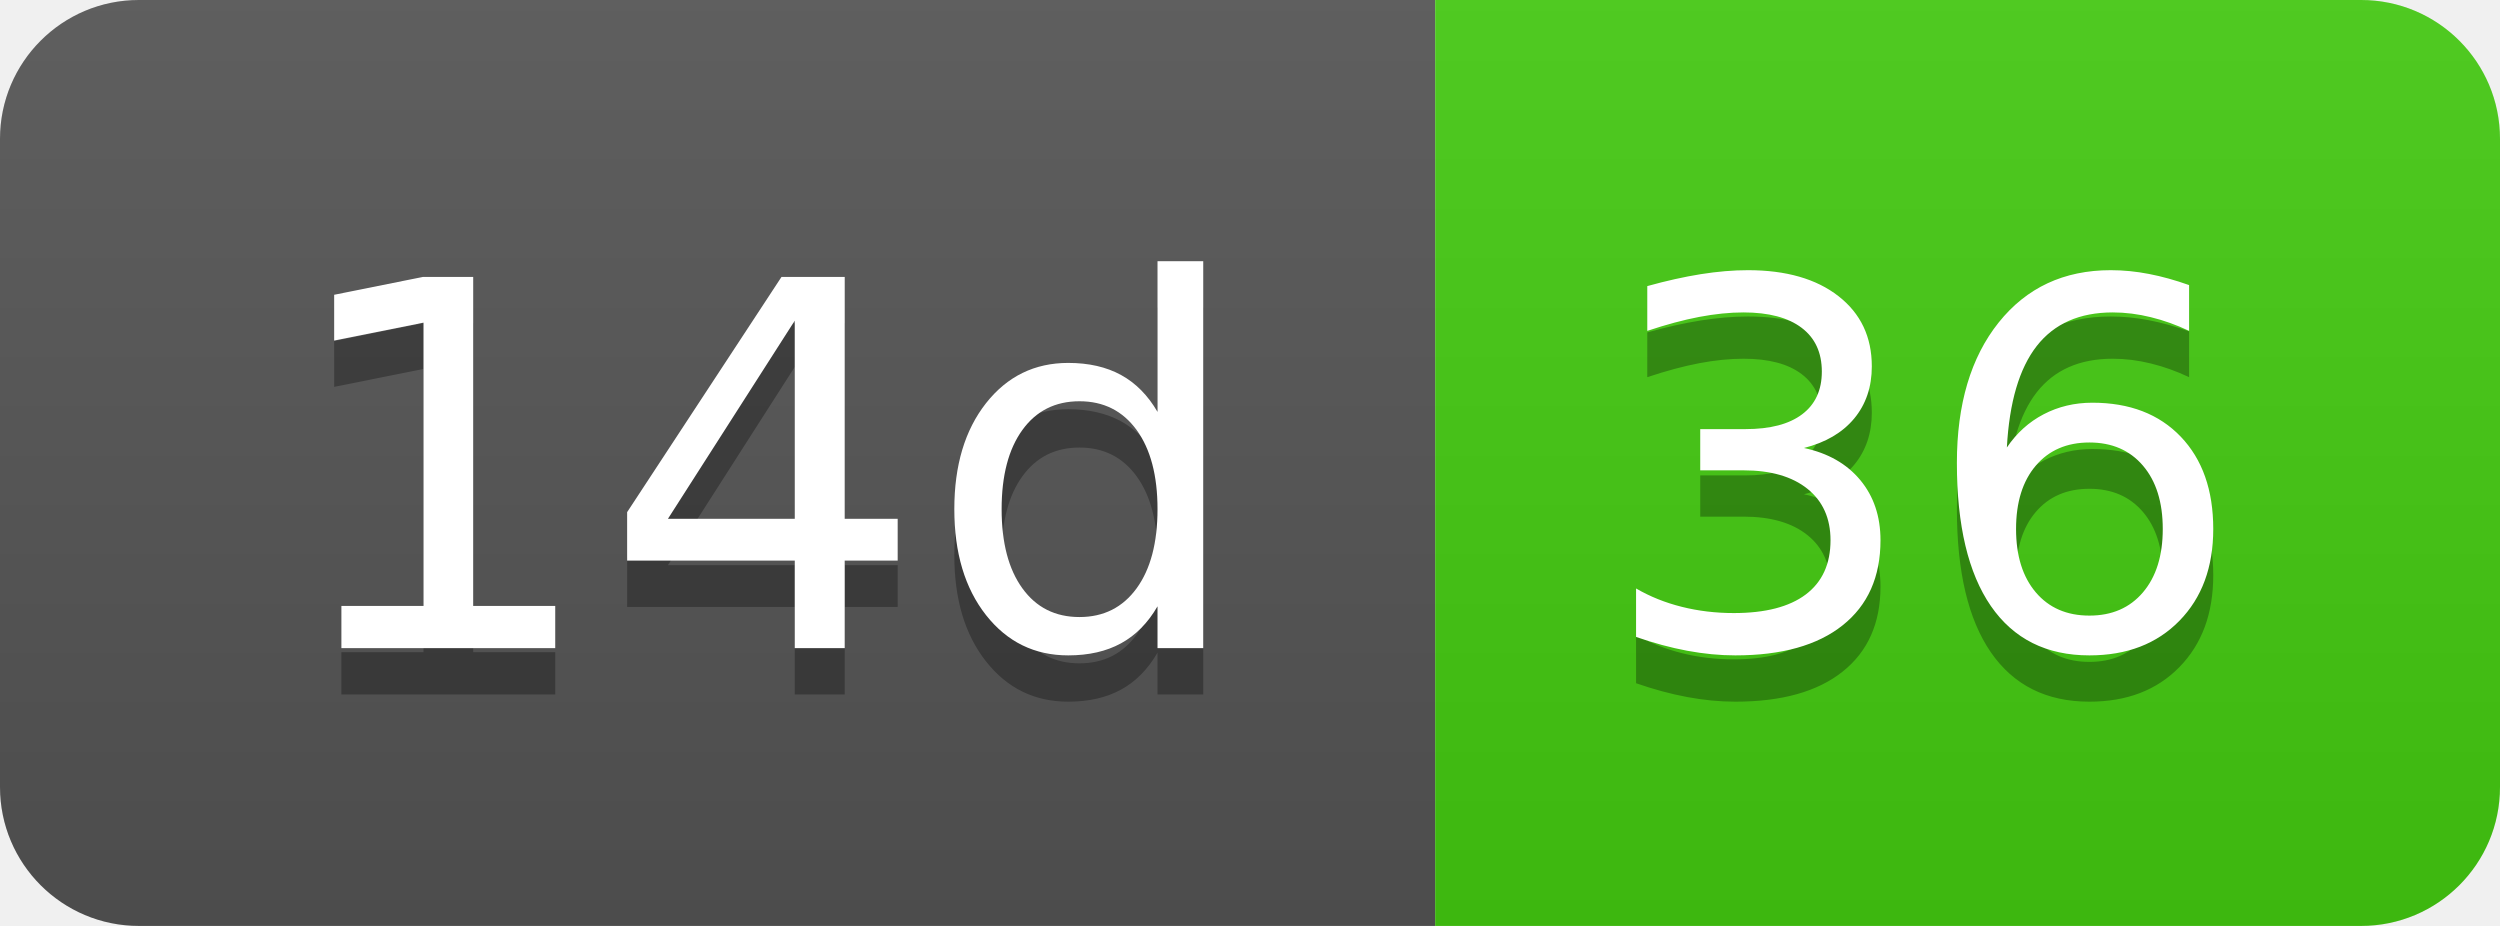
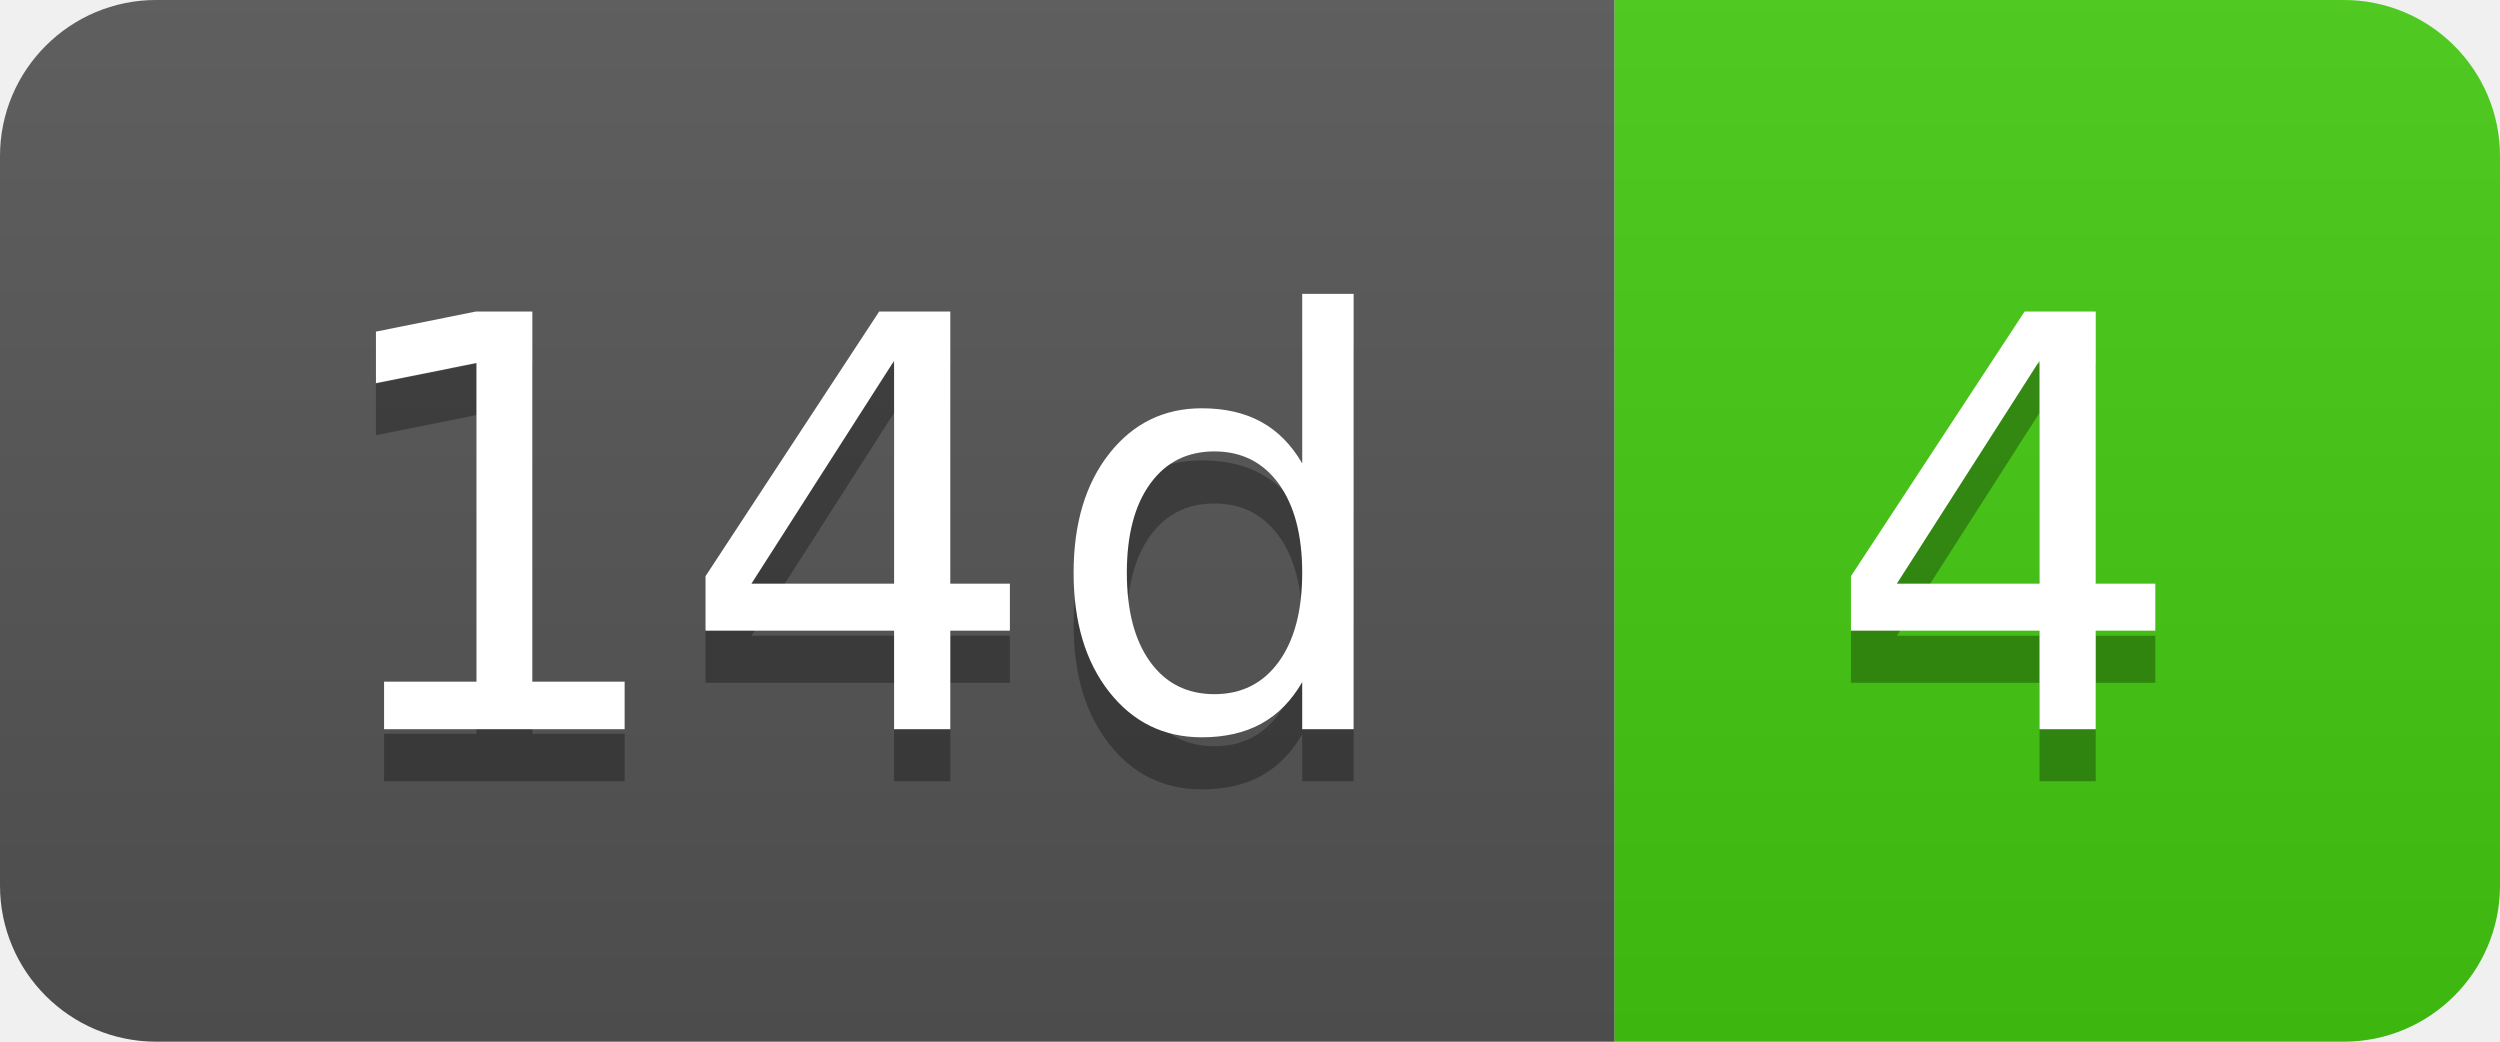
- <svg xmlns="http://www.w3.org/2000/svg" width="54" height="20" role="img" aria-label="14d: 36">
+ <svg xmlns="http://www.w3.org/2000/svg" width="48" height="20" role="img" aria-label="14d: 4">
  <linearGradient id="s" x2="0" y2="100%">
    <stop offset="0" stop-color="#bbb" stop-opacity=".1" />
    <stop offset="1" stop-opacity=".1" />
  </linearGradient>
  <clipPath id="r">
-     <rect width="54" height="20" rx="3" fill="#fff" />
+     <rect width="48" height="20" rx="3" fill="#fff" />
  </clipPath>
  <g clip-path="url(#r)">
    <rect width="31" height="20" fill="#555" />
-     <rect x="31" width="23" height="20" fill="#4c1" />
-     <rect width="54" height="20" fill="url(#s)" />
+     <rect x="31" width="17" height="20" fill="#4c1" />
+     <rect width="48" height="20" fill="url(#s)" />
  </g>
  <g fill="#fff" text-anchor="middle" font-family="Verdana,Geneva,DejaVu Sans,sans-serif" text-rendering="geometricPrecision" font-size="110">
    <text aria-hidden="true" x="165" y="150" fill="#010101" fill-opacity=".3" transform="scale(.1)" textLength="210">14d</text>
    <text x="165" y="140" transform="scale(.1)" fill="#fff" textLength="210">14d</text>
-     <text aria-hidden="true" x="415" y="150" fill="#010101" fill-opacity=".3" transform="scale(.1)" textLength="130">36</text>
-     <text x="415" y="140" transform="scale(.1)" fill="#fff" textLength="130">36</text>
+     <text aria-hidden="true" x="385" y="150" fill="#010101" fill-opacity=".3" transform="scale(.1)" textLength="70">4</text>
+     <text x="385" y="140" transform="scale(.1)" fill="#fff" textLength="70">4</text>
  </g>
</svg>
